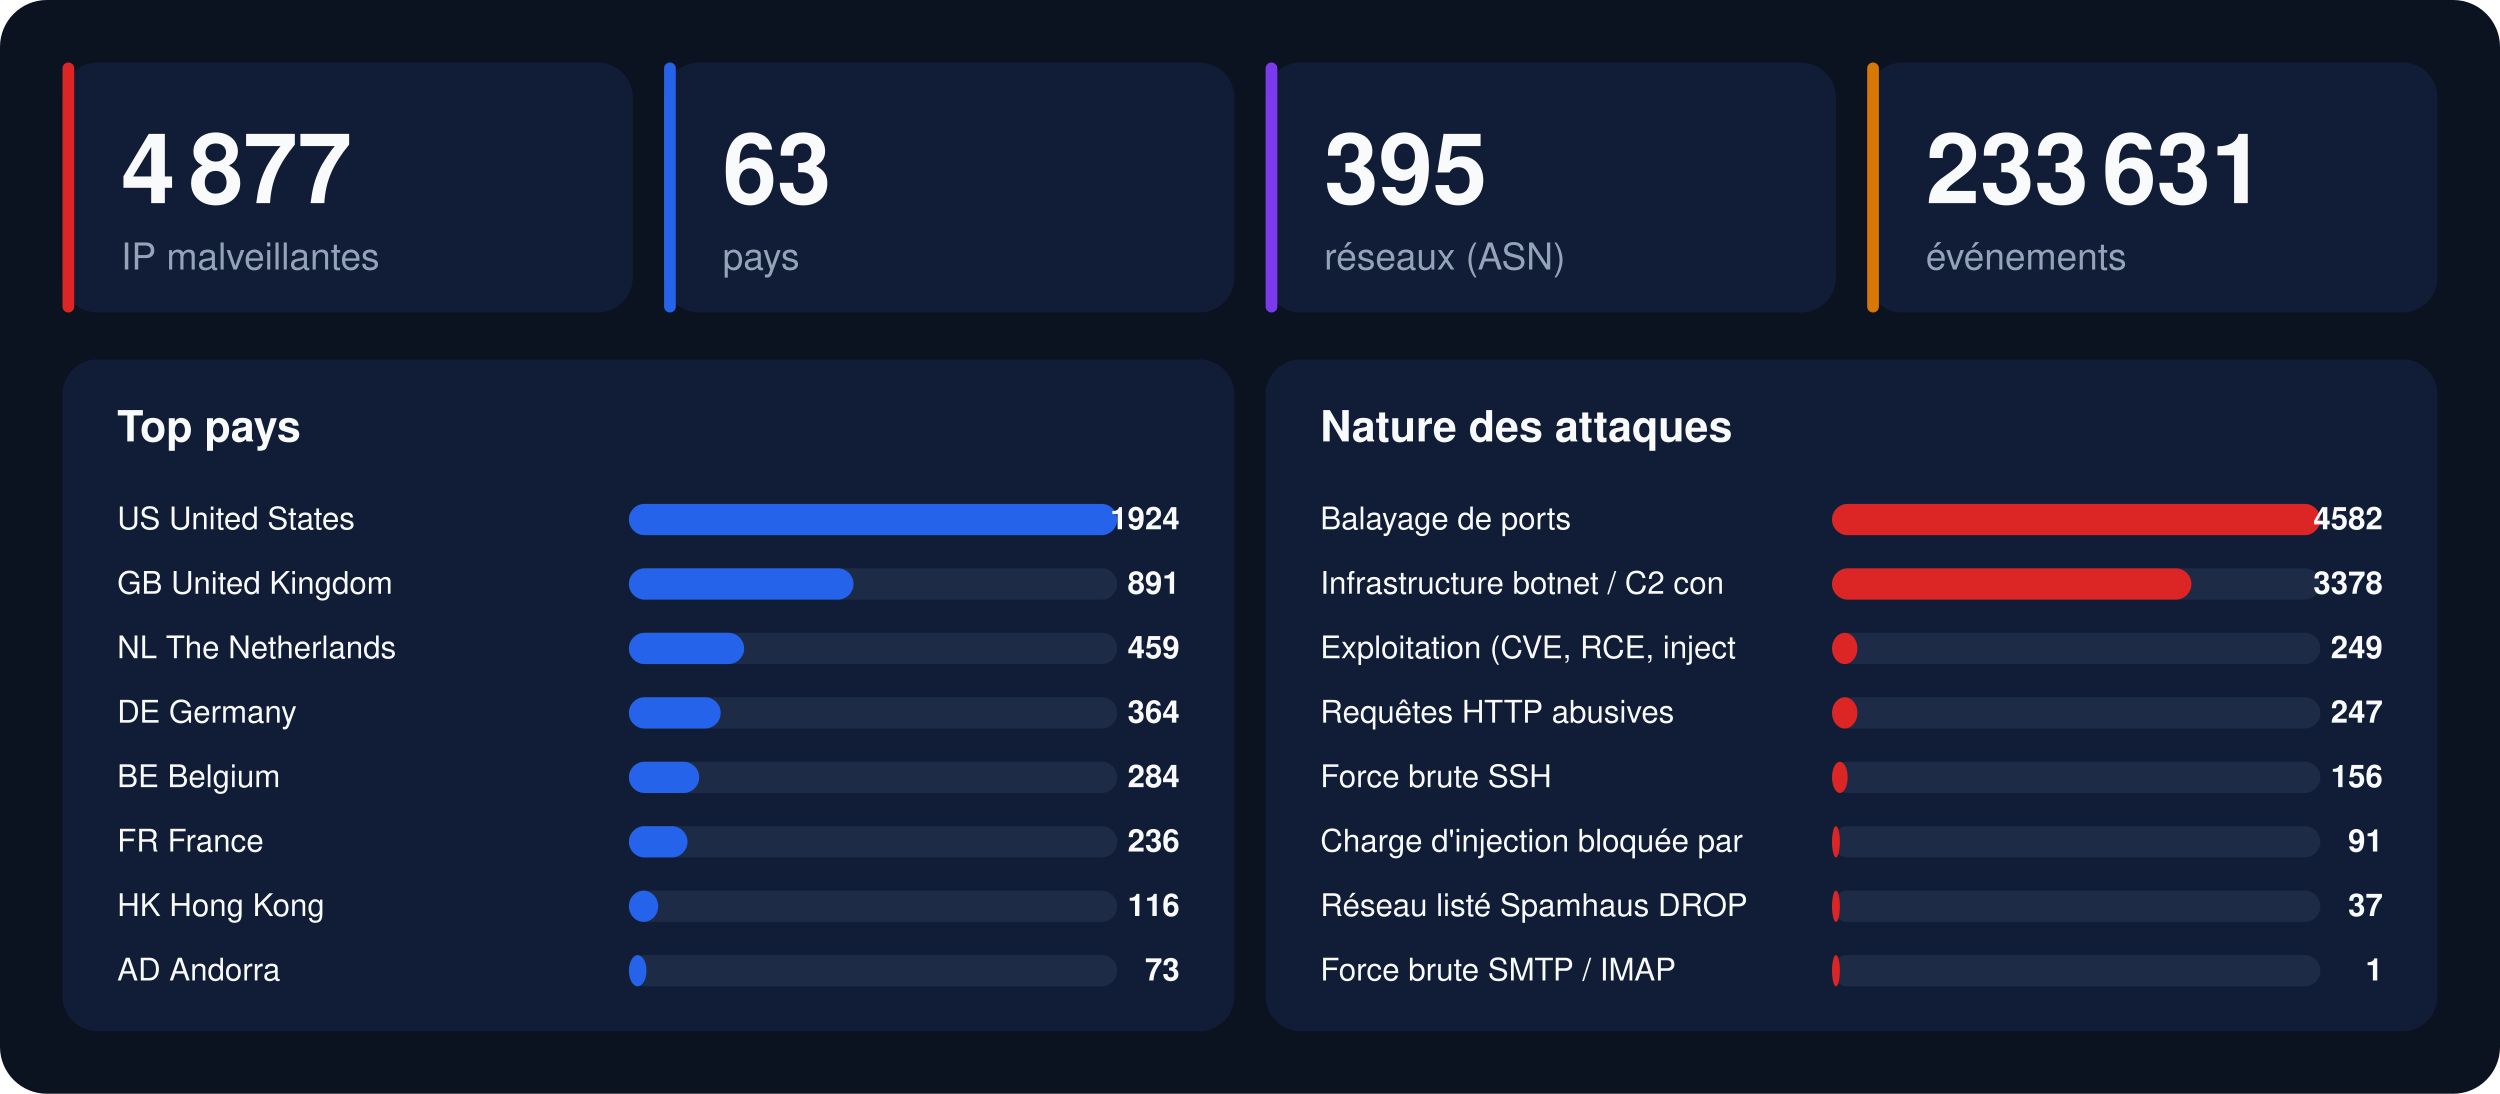
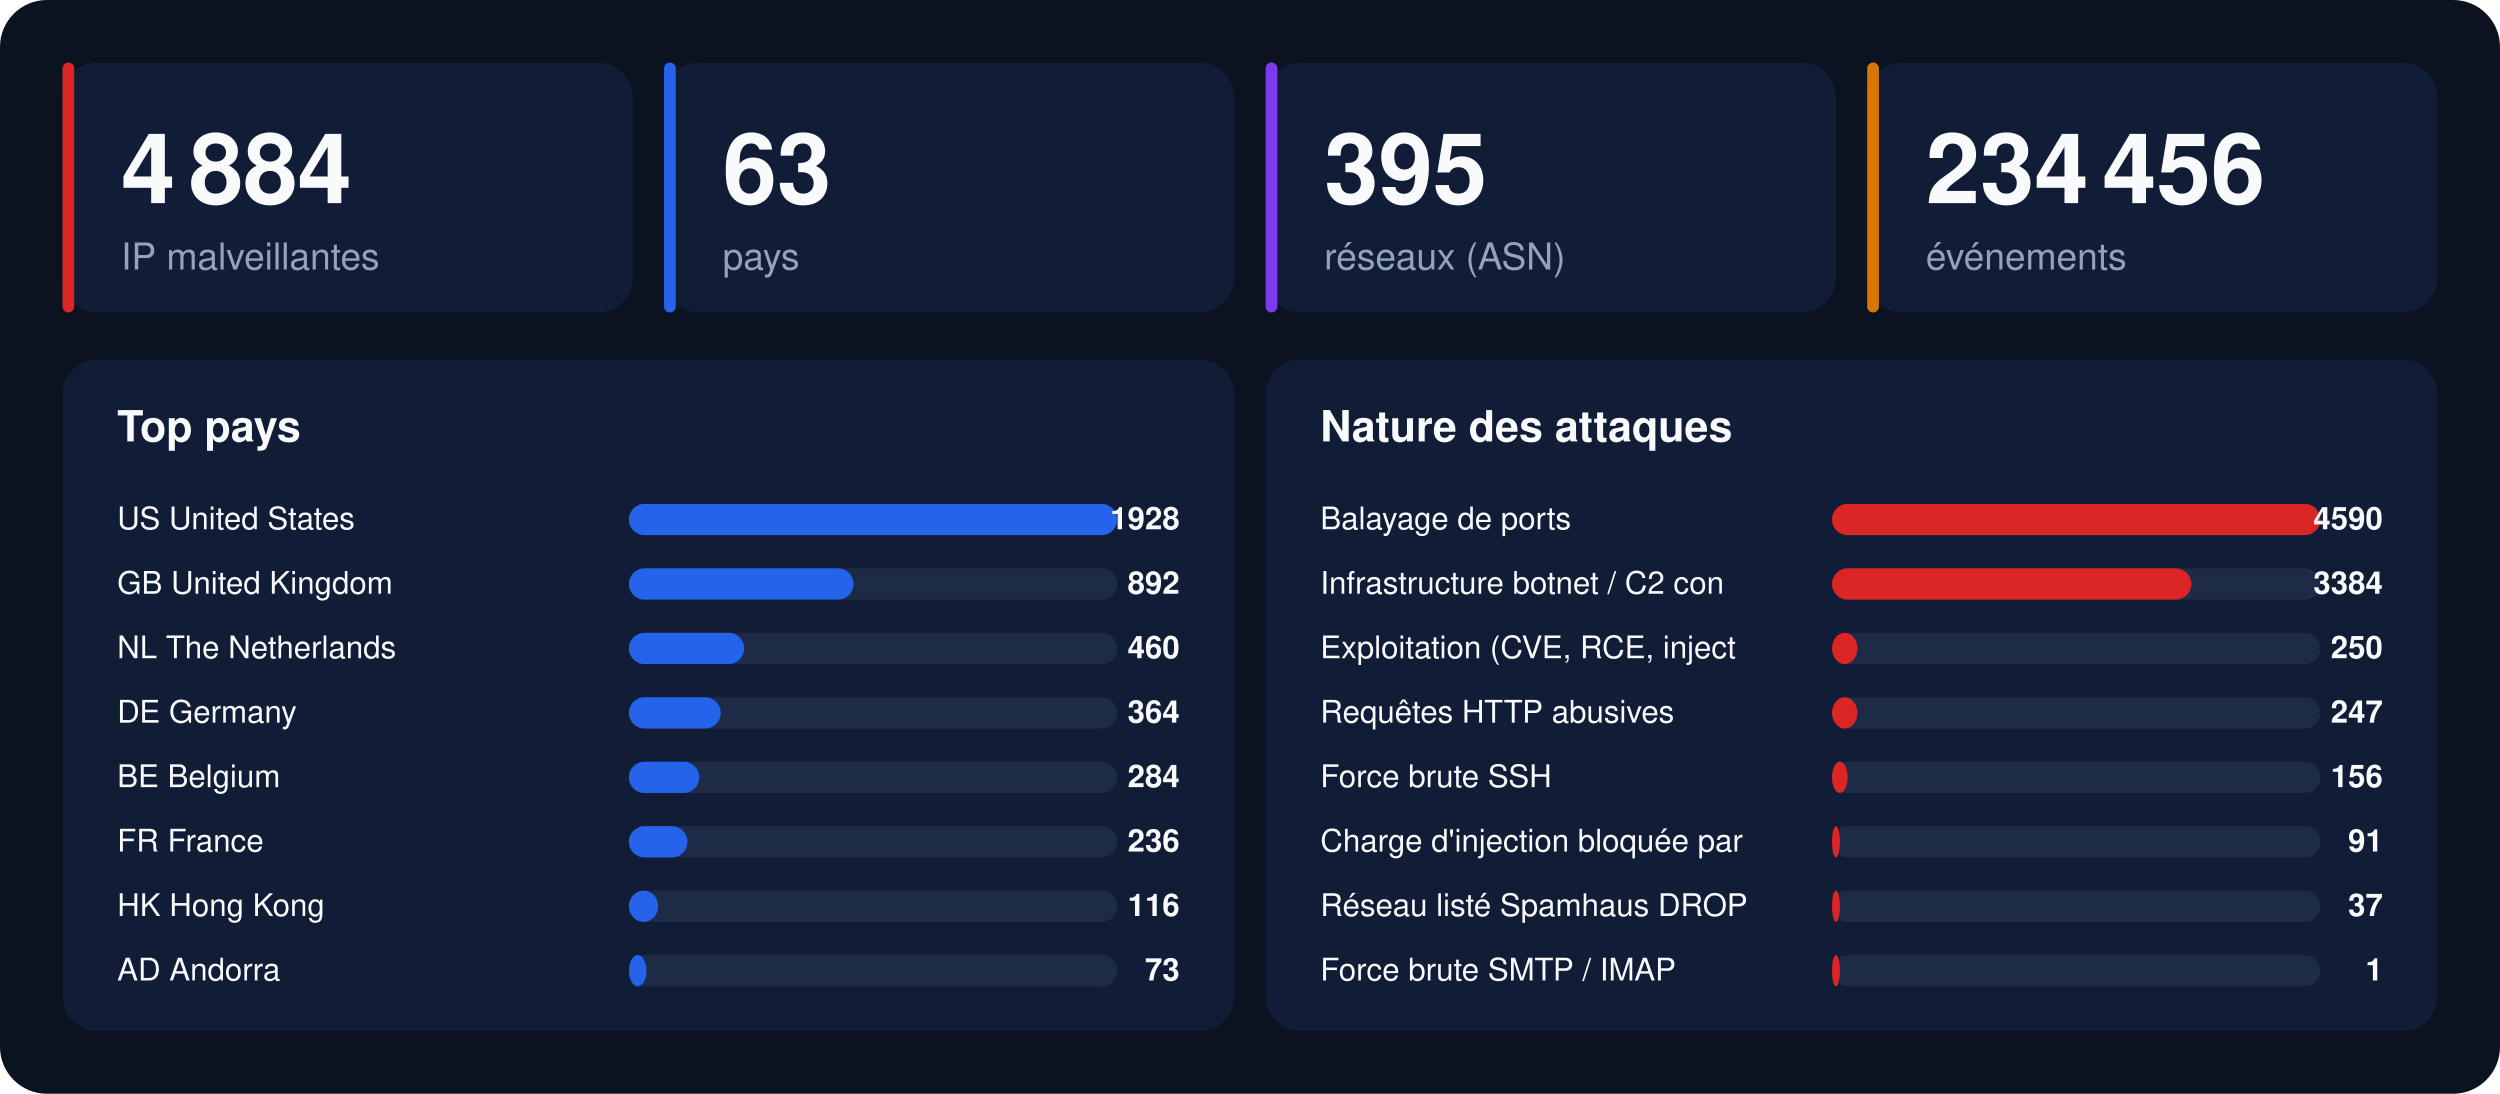
<svg xmlns="http://www.w3.org/2000/svg" width="1280" height="560" viewBox="0 0 1280 560" font-family="-apple-system,BlinkMacSystemFont,'Segoe UI',Helvetica,Arial,sans-serif">
  <rect width="1280" height="560" rx="24" fill="#0b1220" />
  <rect x="32" y="32" width="292" height="128" rx="18" fill="#111d36" />
  <rect x="32" y="32" width="6" height="128" rx="3" fill="#dc2626" />
-   <text x="62" y="104" font-size="50" font-weight="800" fill="#f8fafc">4 877</text>
+   <text x="62" y="104" font-size="50" font-weight="800" fill="#f8fafc">4 884</text>
  <text x="62" y="138" font-size="19" fill="#94a3b8">IP malveillantes</text>
  <rect x="340" y="32" width="292" height="128" rx="18" fill="#111d36" />
  <rect x="340" y="32" width="6" height="128" rx="3" fill="#2563eb" />
  <text x="370" y="104" font-size="50" font-weight="800" fill="#f8fafc">63</text>
  <text x="370" y="138" font-size="19" fill="#94a3b8">pays</text>
  <rect x="648" y="32" width="292" height="128" rx="18" fill="#111d36" />
  <rect x="648" y="32" width="6" height="128" rx="3" fill="#7c3aed" />
  <text x="678" y="104" font-size="50" font-weight="800" fill="#f8fafc">395</text>
  <text x="678" y="138" font-size="19" fill="#94a3b8">réseaux (ASN)</text>
  <rect x="956" y="32" width="292" height="128" rx="18" fill="#111d36" />
  <rect x="956" y="32" width="6" height="128" rx="3" fill="#d97706" />
-   <text x="986" y="104" font-size="50" font-weight="800" fill="#f8fafc">233 631</text>
+   <text x="986" y="104" font-size="50" font-weight="800" fill="#f8fafc">234 456</text>
  <text x="986" y="138" font-size="19" fill="#94a3b8">événements</text>
  <rect x="32" y="184" width="600" height="344" rx="18" fill="#111d36" />
  <text x="60" y="226" font-size="22" font-weight="700" fill="#f8fafc">Top pays</text>
  <text x="60" y="271" font-size="16" fill="#f8fafc">US  United States</text>
  <rect x="322" y="258" width="250" height="16" rx="8" fill="#1e2b47" />
  <rect x="322" y="258" width="250" height="16" rx="8" fill="#2563eb" />
-   <text x="604" y="271" font-size="16" font-weight="700" text-anchor="end" fill="#f8fafc">1924</text>
+   <text x="604" y="271" font-size="16" font-weight="700" text-anchor="end" fill="#f8fafc">1928</text>
  <text x="60" y="304" font-size="16" fill="#f8fafc">GB  United Kingdom</text>
  <rect x="322" y="291" width="250" height="16" rx="8" fill="#1e2b47" />
  <rect x="322" y="291" width="115" height="16" rx="8" fill="#2563eb" />
-   <text x="604" y="304" font-size="16" font-weight="700" text-anchor="end" fill="#f8fafc">891</text>
+   <text x="604" y="304" font-size="16" font-weight="700" text-anchor="end" fill="#f8fafc">892</text>
  <text x="60" y="337" font-size="16" fill="#f8fafc">NL  The Netherlands</text>
  <rect x="322" y="324" width="250" height="16" rx="8" fill="#1e2b47" />
  <rect x="322" y="324" width="59" height="16" rx="8" fill="#2563eb" />
-   <text x="604" y="337" font-size="16" font-weight="700" text-anchor="end" fill="#f8fafc">459</text>
+   <text x="604" y="337" font-size="16" font-weight="700" text-anchor="end" fill="#f8fafc">460</text>
  <text x="60" y="370" font-size="16" fill="#f8fafc">DE  Germany</text>
  <rect x="322" y="357" width="250" height="16" rx="8" fill="#1e2b47" />
  <rect x="322" y="357" width="47" height="16" rx="8" fill="#2563eb" />
  <text x="604" y="370" font-size="16" font-weight="700" text-anchor="end" fill="#f8fafc">364</text>
  <text x="60" y="403" font-size="16" fill="#f8fafc">BE  Belgium</text>
  <rect x="322" y="390" width="250" height="16" rx="8" fill="#1e2b47" />
  <rect x="322" y="390" width="36" height="16" rx="8" fill="#2563eb" />
  <text x="604" y="403" font-size="16" font-weight="700" text-anchor="end" fill="#f8fafc">284</text>
  <text x="60" y="436" font-size="16" fill="#f8fafc">FR  France</text>
  <rect x="322" y="423" width="250" height="16" rx="8" fill="#1e2b47" />
  <rect x="322" y="423" width="30" height="16" rx="8" fill="#2563eb" />
  <text x="604" y="436" font-size="16" font-weight="700" text-anchor="end" fill="#f8fafc">236</text>
  <text x="60" y="469" font-size="16" fill="#f8fafc">HK  Hong Kong</text>
  <rect x="322" y="456" width="250" height="16" rx="8" fill="#1e2b47" />
  <rect x="322" y="456" width="15" height="16" rx="8" fill="#2563eb" />
  <text x="604" y="469" font-size="16" font-weight="700" text-anchor="end" fill="#f8fafc">116</text>
  <text x="60" y="502" font-size="16" fill="#f8fafc">AD  Andorra</text>
  <rect x="322" y="489" width="250" height="16" rx="8" fill="#1e2b47" />
  <rect x="322" y="489" width="9" height="16" rx="8" fill="#2563eb" />
  <text x="604" y="502" font-size="16" font-weight="700" text-anchor="end" fill="#f8fafc">73</text>
  <rect x="648" y="184" width="600" height="344" rx="18" fill="#111d36" />
  <text x="676" y="226" font-size="22" font-weight="700" fill="#f8fafc">Nature des attaques</text>
  <text x="676" y="271" font-size="16" fill="#f8fafc">Balayage de ports</text>
  <rect x="938" y="258" width="250" height="16" rx="8" fill="#1e2b47" />
  <rect x="938" y="258" width="250" height="16" rx="8" fill="#dc2626" />
-   <text x="1220" y="271" font-size="16" font-weight="700" text-anchor="end" fill="#f8fafc">4582</text>
+   <text x="1220" y="271" font-size="16" font-weight="700" text-anchor="end" fill="#f8fafc">4590</text>
  <text x="676" y="304" font-size="16" fill="#f8fafc">Infrastructure botnet / C2 con</text>
  <rect x="938" y="291" width="250" height="16" rx="8" fill="#1e2b47" />
  <rect x="938" y="291" width="184" height="16" rx="8" fill="#dc2626" />
-   <text x="1220" y="304" font-size="16" font-weight="700" text-anchor="end" fill="#f8fafc">3378</text>
+   <text x="1220" y="304" font-size="16" font-weight="700" text-anchor="end" fill="#f8fafc">3384</text>
  <text x="676" y="337" font-size="16" fill="#f8fafc">Exploitation (CVE, RCE, inject</text>
  <rect x="938" y="324" width="250" height="16" rx="8" fill="#1e2b47" />
  <rect x="938" y="324" width="13" height="16" rx="8" fill="#dc2626" />
-   <text x="1220" y="337" font-size="16" font-weight="700" text-anchor="end" fill="#f8fafc">249</text>
+   <text x="1220" y="337" font-size="16" font-weight="700" text-anchor="end" fill="#f8fafc">250</text>
  <text x="676" y="370" font-size="16" fill="#f8fafc">Requêtes HTTP abusives</text>
  <rect x="938" y="357" width="250" height="16" rx="8" fill="#1e2b47" />
  <rect x="938" y="357" width="13" height="16" rx="8" fill="#dc2626" />
  <text x="1220" y="370" font-size="16" font-weight="700" text-anchor="end" fill="#f8fafc">247</text>
  <text x="676" y="403" font-size="16" fill="#f8fafc">Force brute SSH</text>
  <rect x="938" y="390" width="250" height="16" rx="8" fill="#1e2b47" />
  <rect x="938" y="390" width="8" height="16" rx="8" fill="#dc2626" />
  <text x="1220" y="403" font-size="16" font-weight="700" text-anchor="end" fill="#f8fafc">156</text>
  <text x="676" y="436" font-size="16" fill="#f8fafc">Charge d'injection bloquée par</text>
  <rect x="938" y="423" width="250" height="16" rx="8" fill="#1e2b47" />
  <rect x="938" y="423" width="4" height="16" rx="8" fill="#dc2626" />
  <text x="1220" y="436" font-size="16" font-weight="700" text-anchor="end" fill="#f8fafc">91</text>
  <text x="676" y="469" font-size="16" fill="#f8fafc">Réseau listé Spamhaus DROP</text>
  <rect x="938" y="456" width="250" height="16" rx="8" fill="#1e2b47" />
  <rect x="938" y="456" width="4" height="16" rx="8" fill="#dc2626" />
  <text x="1220" y="469" font-size="16" font-weight="700" text-anchor="end" fill="#f8fafc">37</text>
  <text x="676" y="502" font-size="16" fill="#f8fafc">Force brute SMTP / IMAP</text>
  <rect x="938" y="489" width="250" height="16" rx="8" fill="#1e2b47" />
  <rect x="938" y="489" width="4" height="16" rx="8" fill="#dc2626" />
  <text x="1220" y="502" font-size="16" font-weight="700" text-anchor="end" fill="#f8fafc">1</text>
</svg>
